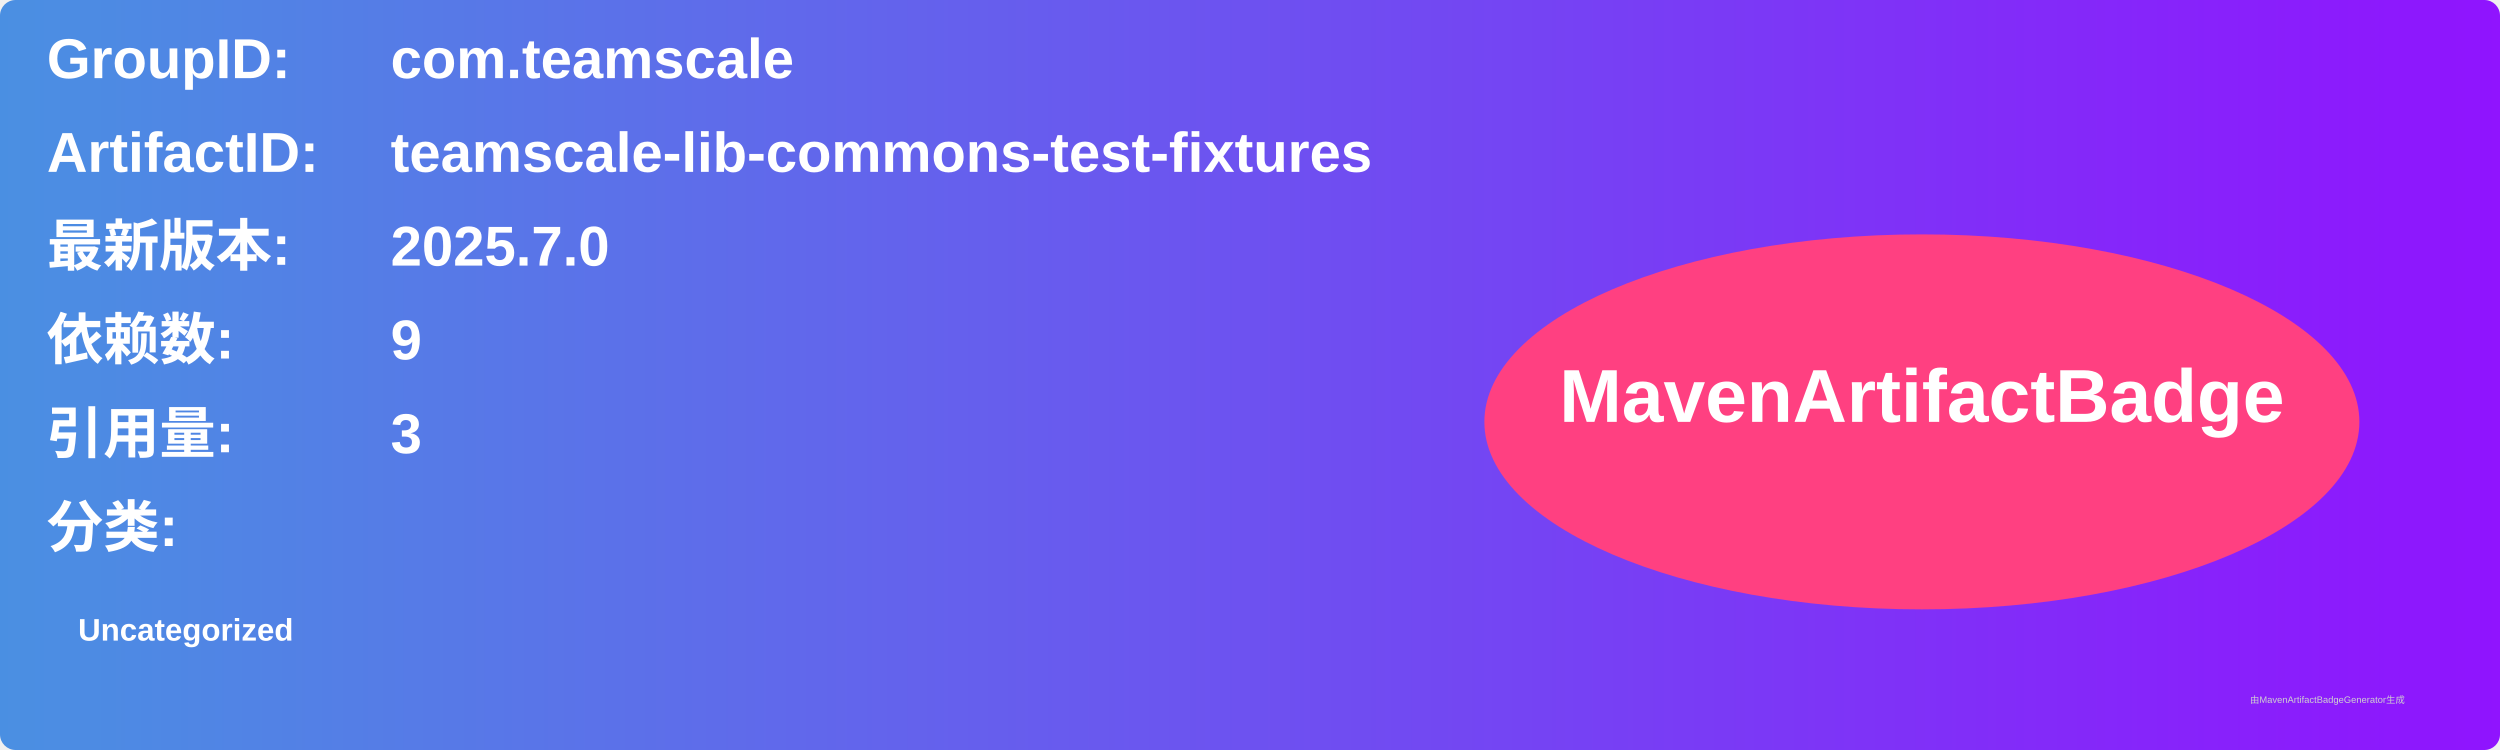
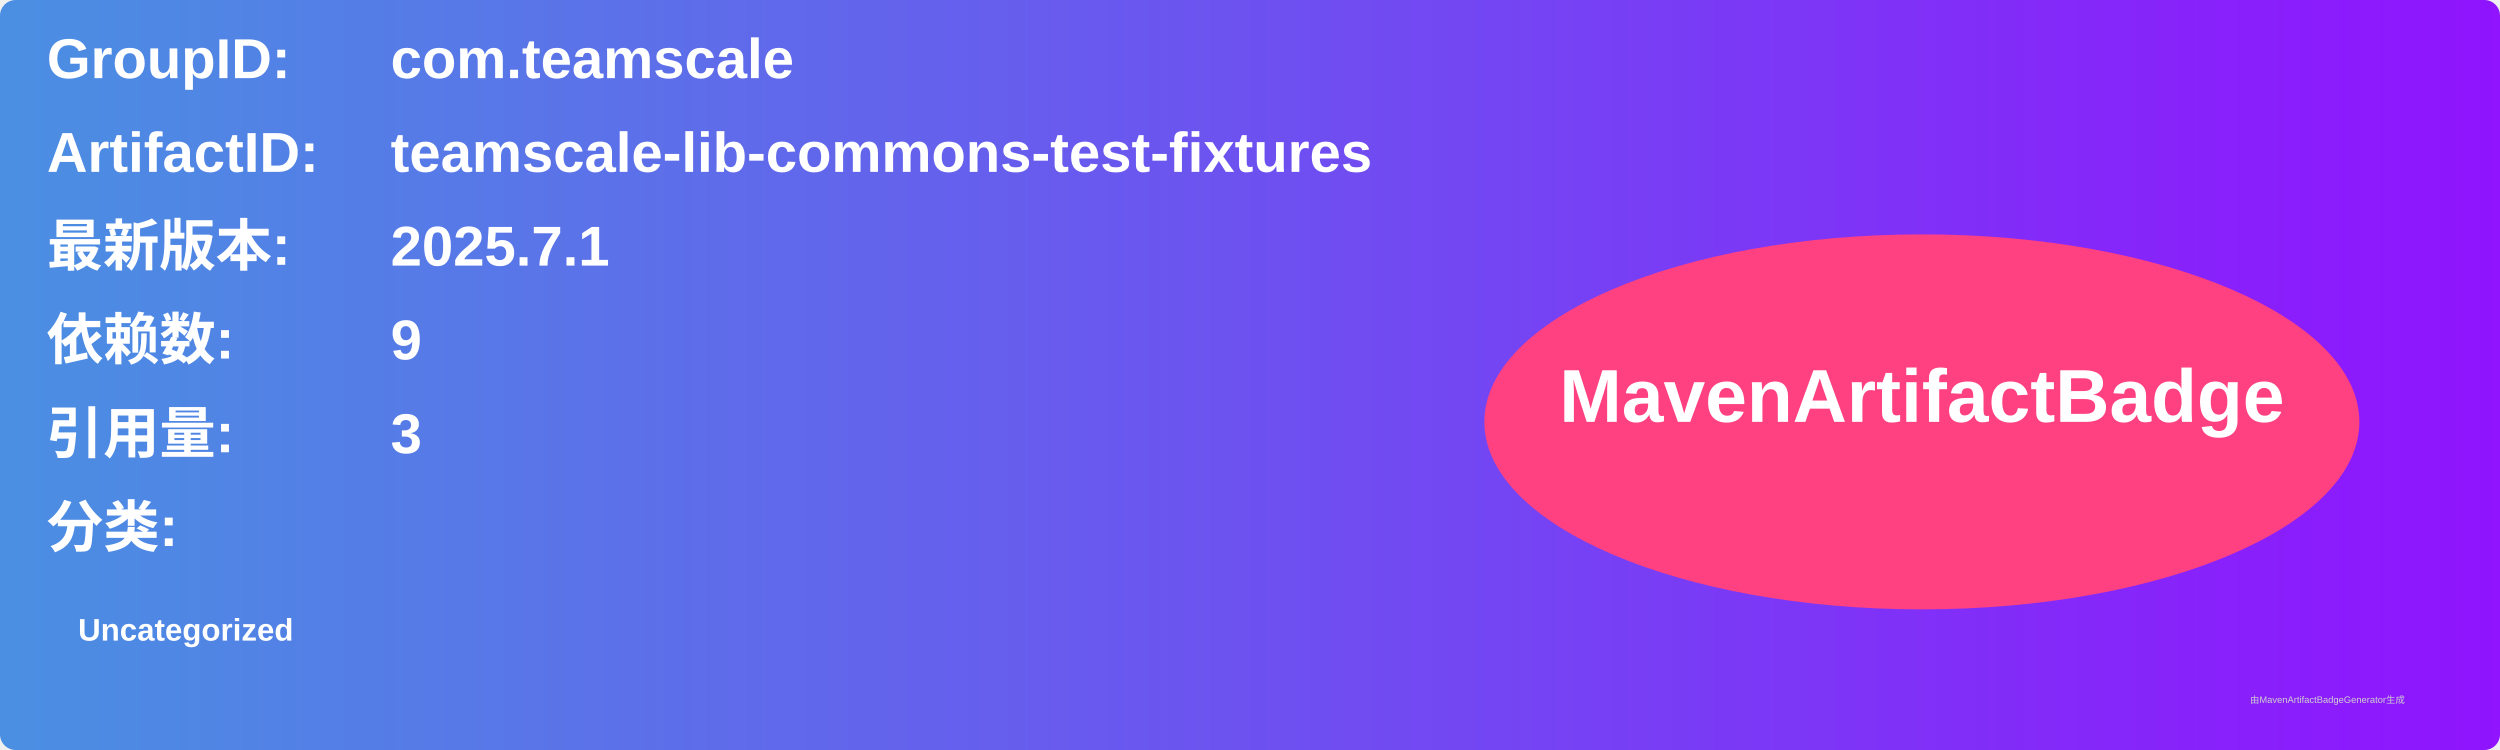
<svg xmlns="http://www.w3.org/2000/svg" width="800" height="240" viewBox="0 0 800 240">
  <linearGradient id="grad" x1="0%" y1="0%" x2="100%" y2="0%">
    <stop offset="0%" stop-color="#4a90e2" />
    <stop offset="100%" stop-color="#9013fe" />
  </linearGradient>
  <rect width="100%" height="100%" rx="5" ry="5" fill="url(#grad)" />
  <g transform="translate(15, 15)">
    <text x="0" y="10" font-family="Arial" font-size="18" fill="white" font-weight="bold" width="260">GroupID:</text>
    <text x="110" y="10" font-family="Arial" font-size="18" fill="white" font-weight="bold" width="460">com.teamscale</text>
    <text x="0" y="40" font-family="Arial" font-size="18" fill="white" font-weight="bold" width="260">ArtifactID:</text>
    <text x="110" y="40" font-family="Arial" font-size="18" fill="white" font-weight="bold" width="460">teamscale-lib-commons-test-fixtures</text>
    <text x="0" y="70" font-family="Arial" font-size="18" fill="white" font-weight="bold">最新版本:</text>
    <text x="110" y="70" font-family="Arial" font-size="18" fill="white" font-weight="bold">
-       <tspan font-weight="bold">2025.7.0</tspan>
+       <tspan font-weight="bold">2025.7.1</tspan>
    </text>
    <text x="0" y="100" font-family="Arial" font-size="18" fill="white" font-weight="bold">依赖数: </text>
    <text x="110" y="100" font-family="Arial" font-size="18" fill="white">
      <tspan font-weight="bold">9</tspan>
    </text>
    <text x="0" y="130" font-family="Arial" font-size="18" fill="white" font-weight="bold">引用量: </text>
    <text x="110" y="130" font-family="Arial" font-size="18" fill="white">
      <tspan font-weight="bold">3</tspan>
    </text>
    <text x="0" y="160" font-family="Arial" font-size="18" fill="white" font-weight="bold">分类:</text>
    <text x="10" y="190" font-family="Arial" font-size="10" fill="white">
      <tspan font-weight="bold">Uncategorized</tspan>
    </text>
    <ellipse cx="600" cy="120" rx="140" ry="60" fill="#ff4081" />
    <text x="600" y="120" text-anchor="middle" font-family="Arial" font-size="24" fill="white" font-weight="bold">MavenArtifactBadge</text>
  </g>
  <text x="720" y="225" font-family="Arial" font-size="3" fill="#d0d0d0">由MavenArtifactBadgeGenerator生成</text>
</svg>
